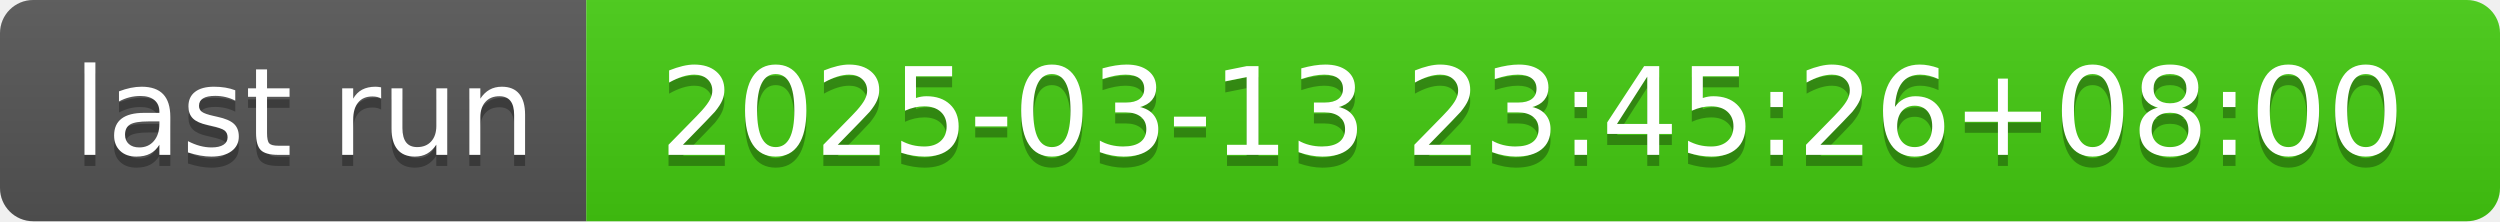
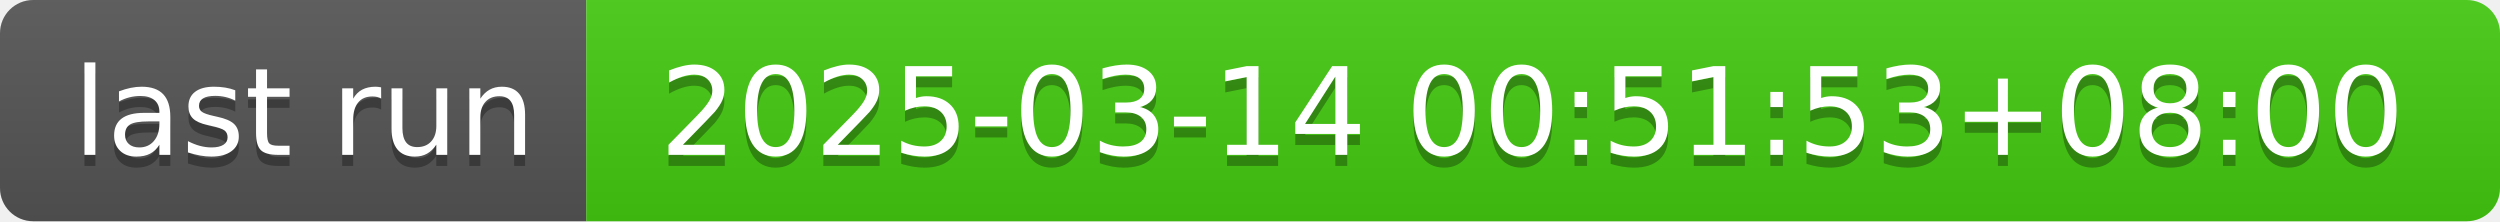
- <svg xmlns="http://www.w3.org/2000/svg" width="226" height="20" role="img" aria-label="last run: 2025-03-13 23:45:26+08:00">
+ <svg xmlns="http://www.w3.org/2000/svg" width="226" height="20" role="img" aria-label="last run: 2025-03-14 00:51:53+08:00">
  <linearGradient id="s" x2="0" y2="100%">
    <stop offset="0" stop-color="#bbb" stop-opacity=".1" />
    <stop offset="1" stop-opacity=".1" />
  </linearGradient>
  <clipPath id="r">
    <rect width="226" height="20" rx="3" fill="#fff" />
  </clipPath>
  <g clip-path="url(#r)">
    <rect width="53" height="20" fill="#555" />
    <rect x="53" width="173" height="20" fill="#4c1" />
    <rect width="226" height="20" fill="url(#s)" />
  </g>
  <g fill="#fff" text-anchor="middle" font-family="Verdana,Geneva,DejaVu Sans,sans-serif" text-rendering="geometricPrecision" font-size="110">
    <text aria-hidden="true" x="275" y="150" fill="#010101" fill-opacity=".3" transform="scale(.1)" textLength="430">last run</text>
    <text x="275" y="140" transform="scale(.1)" fill="#fff" textLength="430">last run</text>
-     <text aria-hidden="true" x="1385" y="150" fill="#010101" fill-opacity=".3" transform="scale(.1)" textLength="1630">2025-03-13 23:45:26+08:00</text>
-     <text x="1385" y="140" transform="scale(.1)" fill="#fff" textLength="1630">2025-03-13 23:45:26+08:00</text>
+     <text aria-hidden="true" x="1385" y="150" fill="#010101" fill-opacity=".3" transform="scale(.1)" textLength="1630">2025-03-14 00:51:53+08:00</text>
+     <text x="1385" y="140" transform="scale(.1)" fill="#fff" textLength="1630">2025-03-14 00:51:53+08:00</text>
  </g>
</svg>
